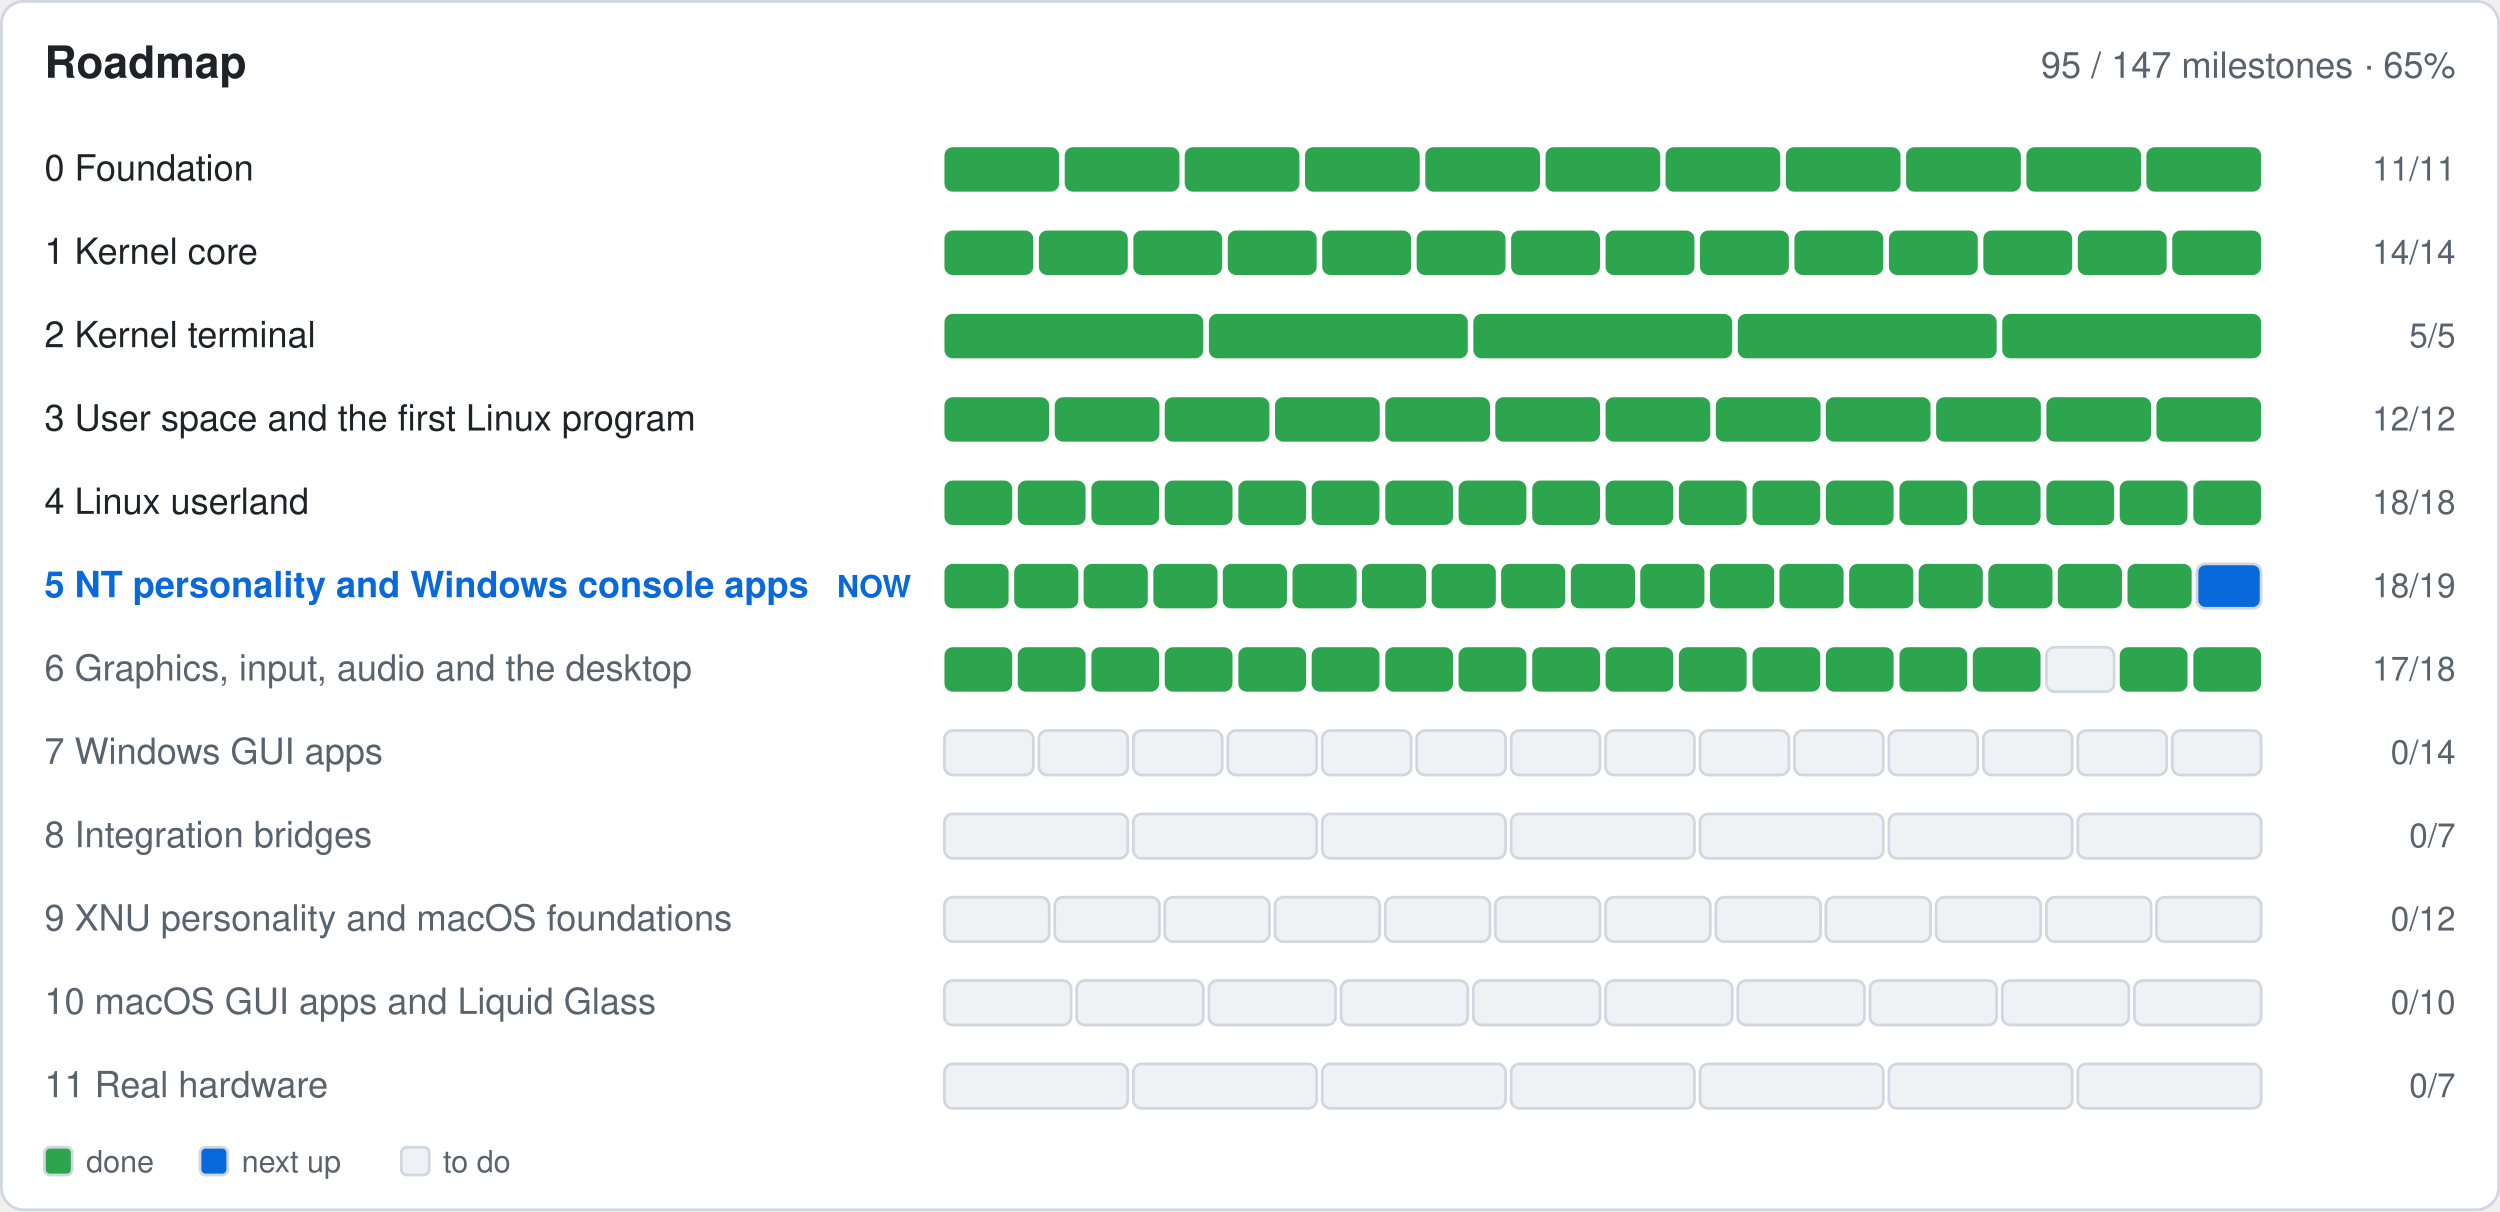
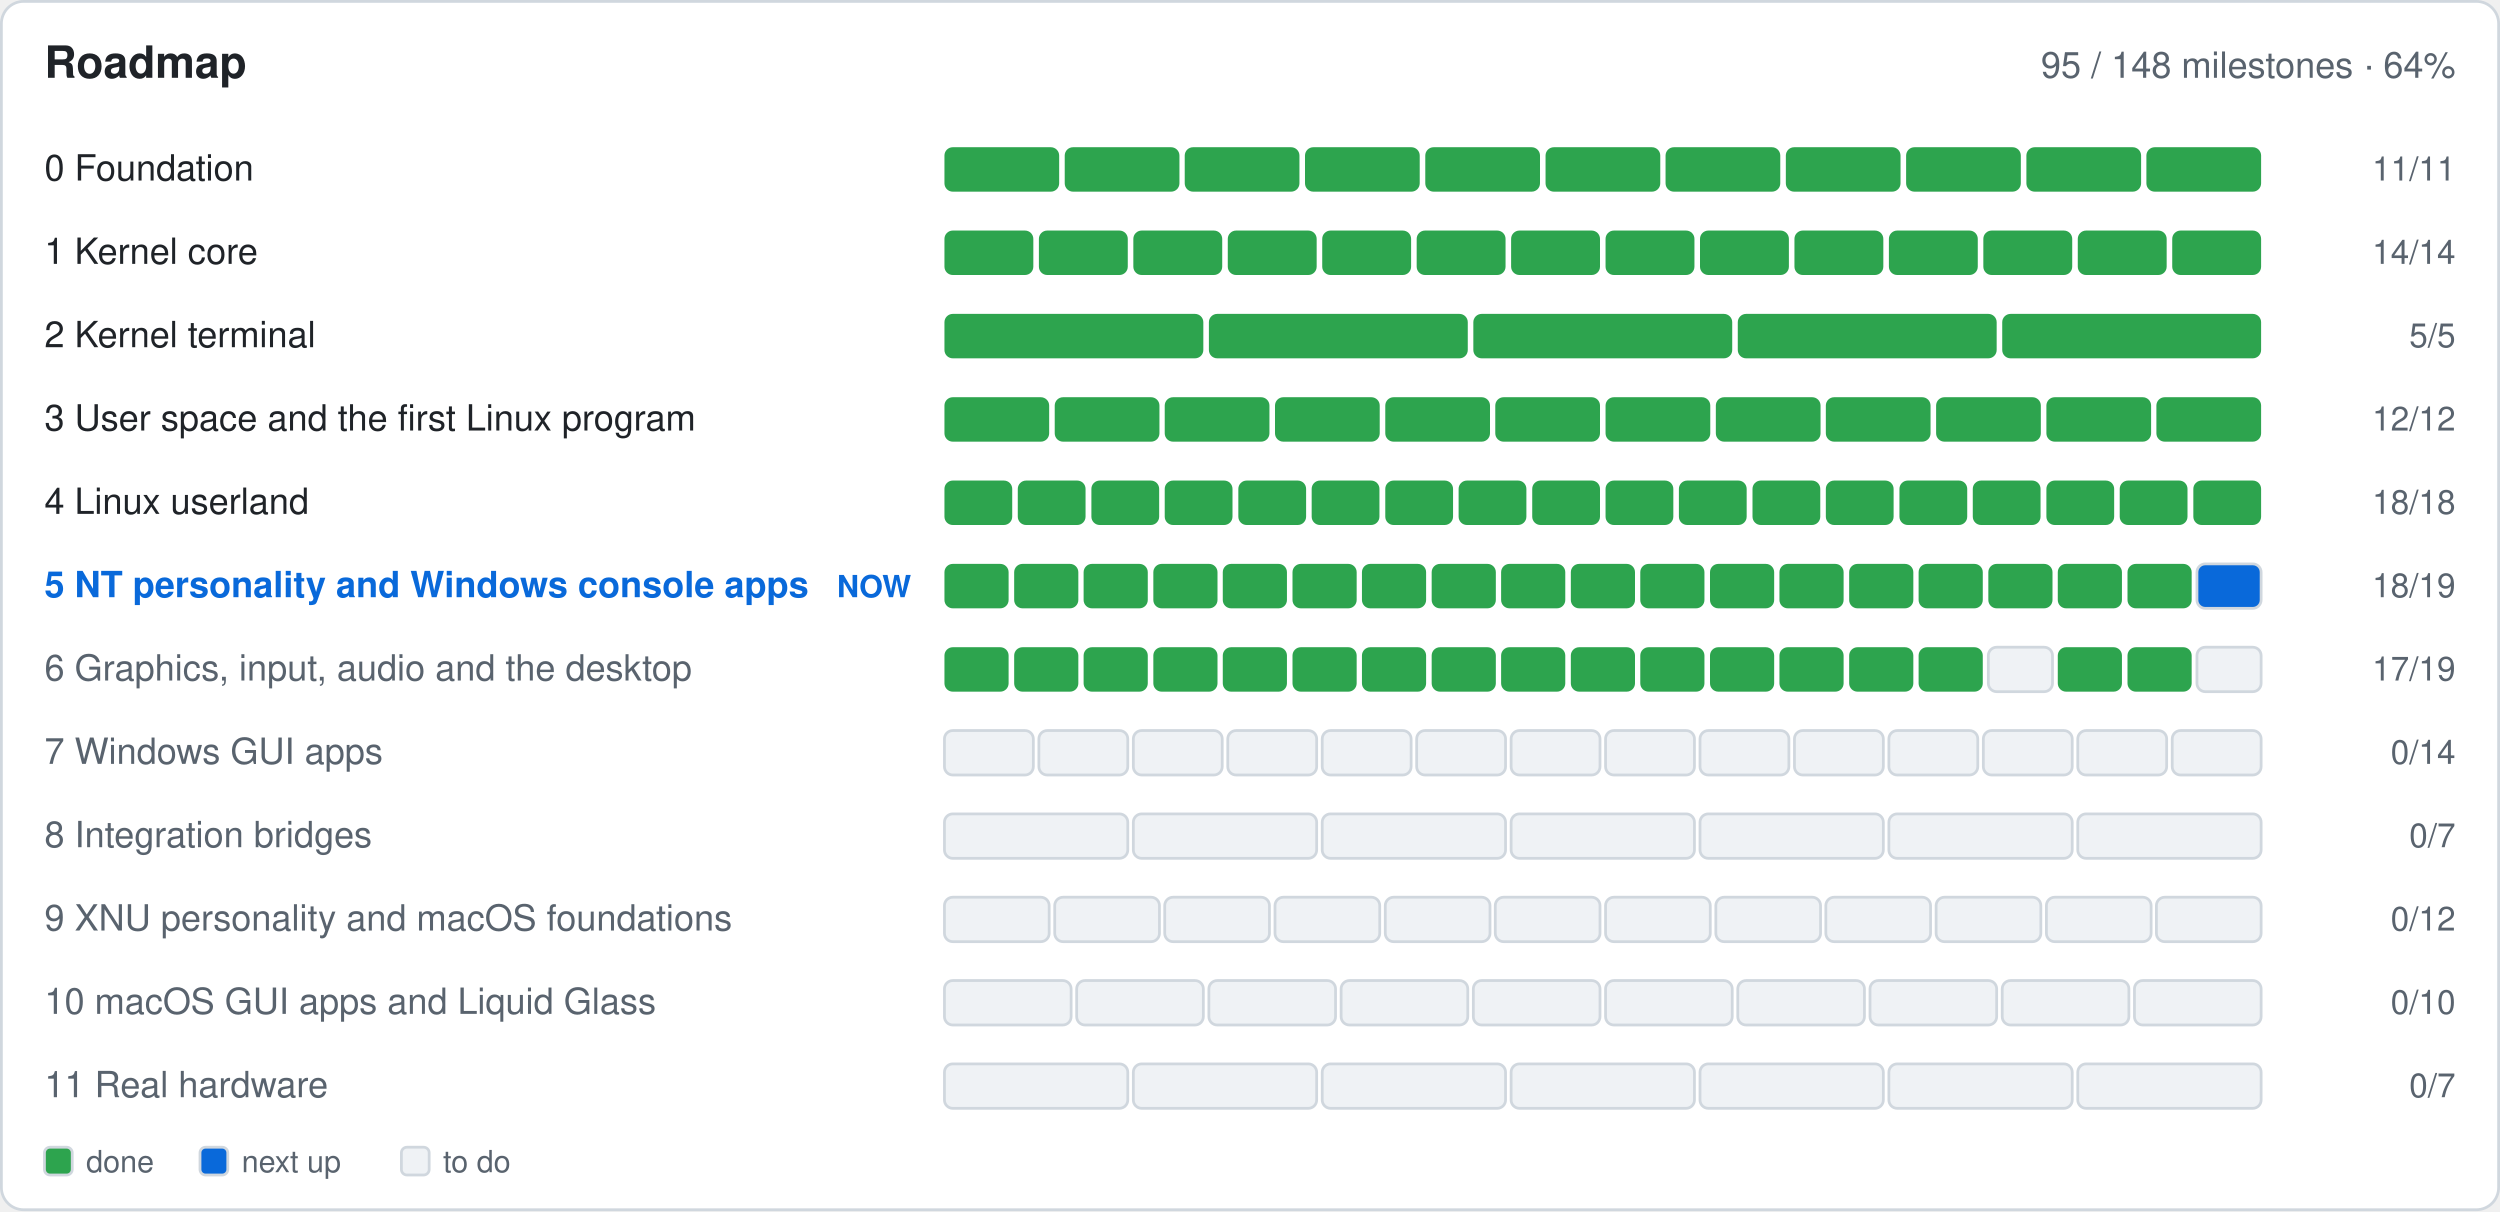
- <svg xmlns="http://www.w3.org/2000/svg" width="900" height="436" viewBox="0 0 900 436" role="img" aria-label="Roadmap: 95 of 147 milestones done">
+ <svg xmlns="http://www.w3.org/2000/svg" width="900" height="436" viewBox="0 0 900 436" role="img" aria-label="Roadmap: 95 of 148 milestones done">
  <rect x="0.5" y="0.5" width="899.0" height="435.0" fill="#ffffff" rx="8" stroke="#d0d7de" />
  <text x="16.0" y="28.0" font-family="-apple-system,BlinkMacSystemFont,'Segoe UI',Helvetica,Arial,sans-serif" font-size="16" font-weight="600" fill="#1f2328" text-anchor="start">Roadmap</text>
-   <text x="884.0" y="28.0" font-family="-apple-system,BlinkMacSystemFont,'Segoe UI',Helvetica,Arial,sans-serif" font-size="13" font-weight="400" fill="#59636e" text-anchor="end">95 / 147 milestones · 65%</text>
+   <text x="884.0" y="28.0" font-family="-apple-system,BlinkMacSystemFont,'Segoe UI',Helvetica,Arial,sans-serif" font-size="13" font-weight="400" fill="#59636e" text-anchor="end">95 / 148 milestones · 64%</text>
  <text x="16.0" y="65.0" font-family="-apple-system,BlinkMacSystemFont,'Segoe UI',Helvetica,Arial,sans-serif" font-size="13" font-weight="400" fill="#1f2328" text-anchor="start"> 0  Foundation</text>
  <g>
    <rect x="340.0" y="53.0" width="41.3" height="16.0" fill="#2da44e" rx="3" />
  </g>
  <g>
    <rect x="383.3" y="53.0" width="41.3" height="16.0" fill="#2da44e" rx="3" />
  </g>
  <g>
    <rect x="426.5" y="53.0" width="41.3" height="16.0" fill="#2da44e" rx="3" />
  </g>
  <g>
    <rect x="469.8" y="53.0" width="41.3" height="16.0" fill="#2da44e" rx="3" />
  </g>
  <g>
    <rect x="513.1" y="53.0" width="41.3" height="16.0" fill="#2da44e" rx="3" />
  </g>
  <g>
    <rect x="556.4" y="53.0" width="41.3" height="16.0" fill="#2da44e" rx="3" />
  </g>
  <g>
    <rect x="599.6" y="53.0" width="41.3" height="16.0" fill="#2da44e" rx="3" />
  </g>
  <g>
    <rect x="642.9" y="53.0" width="41.3" height="16.0" fill="#2da44e" rx="3" />
  </g>
  <g>
    <rect x="686.2" y="53.0" width="41.3" height="16.0" fill="#2da44e" rx="3" />
  </g>
  <g>
    <rect x="729.5" y="53.0" width="41.3" height="16.0" fill="#2da44e" rx="3" />
  </g>
  <g>
    <rect x="772.7" y="53.0" width="41.3" height="16.0" fill="#2da44e" rx="3" />
  </g>
  <text x="884.0" y="65.0" font-family="-apple-system,BlinkMacSystemFont,'Segoe UI',Helvetica,Arial,sans-serif" font-size="12" font-weight="400" fill="#59636e" text-anchor="end">11/11</text>
  <text x="16.0" y="95.0" font-family="-apple-system,BlinkMacSystemFont,'Segoe UI',Helvetica,Arial,sans-serif" font-size="13" font-weight="400" fill="#1f2328" text-anchor="start"> 1  Kernel core</text>
  <g>
    <rect x="340.0" y="83.0" width="32.0" height="16.0" fill="#2da44e" rx="3" />
  </g>
  <g>
    <rect x="374.0" y="83.0" width="32.0" height="16.0" fill="#2da44e" rx="3" />
  </g>
  <g>
    <rect x="408.0" y="83.0" width="32.0" height="16.0" fill="#2da44e" rx="3" />
  </g>
  <g>
    <rect x="442.0" y="83.0" width="32.0" height="16.0" fill="#2da44e" rx="3" />
  </g>
  <g>
    <rect x="476.0" y="83.0" width="32.0" height="16.0" fill="#2da44e" rx="3" />
  </g>
  <g>
    <rect x="510.0" y="83.0" width="32.0" height="16.0" fill="#2da44e" rx="3" />
  </g>
  <g>
    <rect x="544.0" y="83.0" width="32.0" height="16.0" fill="#2da44e" rx="3" />
  </g>
  <g>
    <rect x="578.0" y="83.0" width="32.0" height="16.0" fill="#2da44e" rx="3" />
  </g>
  <g>
    <rect x="612.0" y="83.0" width="32.0" height="16.0" fill="#2da44e" rx="3" />
  </g>
  <g>
    <rect x="646.0" y="83.0" width="32.0" height="16.0" fill="#2da44e" rx="3" />
  </g>
  <g>
    <rect x="680.0" y="83.0" width="32.0" height="16.0" fill="#2da44e" rx="3" />
  </g>
  <g>
    <rect x="714.0" y="83.0" width="32.0" height="16.0" fill="#2da44e" rx="3" />
  </g>
  <g>
    <rect x="748.0" y="83.0" width="32.0" height="16.0" fill="#2da44e" rx="3" />
  </g>
  <g>
    <rect x="782.0" y="83.0" width="32.0" height="16.0" fill="#2da44e" rx="3" />
  </g>
  <text x="884.0" y="95.0" font-family="-apple-system,BlinkMacSystemFont,'Segoe UI',Helvetica,Arial,sans-serif" font-size="12" font-weight="400" fill="#59636e" text-anchor="end">14/14</text>
  <text x="16.0" y="125.0" font-family="-apple-system,BlinkMacSystemFont,'Segoe UI',Helvetica,Arial,sans-serif" font-size="13" font-weight="400" fill="#1f2328" text-anchor="start"> 2  Kernel terminal</text>
  <g>
    <rect x="340.0" y="113.0" width="93.2" height="16.0" fill="#2da44e" rx="3" />
  </g>
  <g>
    <rect x="435.2" y="113.0" width="93.2" height="16.0" fill="#2da44e" rx="3" />
  </g>
  <g>
    <rect x="530.4" y="113.0" width="93.2" height="16.0" fill="#2da44e" rx="3" />
  </g>
  <g>
    <rect x="625.6" y="113.0" width="93.2" height="16.0" fill="#2da44e" rx="3" />
  </g>
  <g>
    <rect x="720.8" y="113.0" width="93.2" height="16.0" fill="#2da44e" rx="3" />
  </g>
  <text x="884.0" y="125.0" font-family="-apple-system,BlinkMacSystemFont,'Segoe UI',Helvetica,Arial,sans-serif" font-size="12" font-weight="400" fill="#59636e" text-anchor="end">5/5</text>
  <text x="16.0" y="155.0" font-family="-apple-system,BlinkMacSystemFont,'Segoe UI',Helvetica,Arial,sans-serif" font-size="13" font-weight="400" fill="#1f2328" text-anchor="start"> 3  User space and the first Linux program</text>
  <g>
    <rect x="340.0" y="143.0" width="37.7" height="16.0" fill="#2da44e" rx="3" />
  </g>
  <g>
    <rect x="379.7" y="143.0" width="37.7" height="16.0" fill="#2da44e" rx="3" />
  </g>
  <g>
    <rect x="419.3" y="143.0" width="37.7" height="16.0" fill="#2da44e" rx="3" />
  </g>
  <g>
    <rect x="459.0" y="143.0" width="37.7" height="16.0" fill="#2da44e" rx="3" />
  </g>
  <g>
    <rect x="498.7" y="143.0" width="37.7" height="16.0" fill="#2da44e" rx="3" />
  </g>
  <g>
    <rect x="538.3" y="143.0" width="37.7" height="16.0" fill="#2da44e" rx="3" />
  </g>
  <g>
    <rect x="578.0" y="143.0" width="37.7" height="16.0" fill="#2da44e" rx="3" />
  </g>
  <g>
    <rect x="617.7" y="143.0" width="37.7" height="16.0" fill="#2da44e" rx="3" />
  </g>
  <g>
    <rect x="657.3" y="143.0" width="37.7" height="16.0" fill="#2da44e" rx="3" />
  </g>
  <g>
    <rect x="697.0" y="143.0" width="37.7" height="16.0" fill="#2da44e" rx="3" />
  </g>
  <g>
    <rect x="736.7" y="143.0" width="37.7" height="16.0" fill="#2da44e" rx="3" />
  </g>
  <g>
    <rect x="776.3" y="143.0" width="37.7" height="16.0" fill="#2da44e" rx="3" />
  </g>
  <text x="884.0" y="155.0" font-family="-apple-system,BlinkMacSystemFont,'Segoe UI',Helvetica,Arial,sans-serif" font-size="12" font-weight="400" fill="#59636e" text-anchor="end">12/12</text>
  <text x="16.0" y="185.0" font-family="-apple-system,BlinkMacSystemFont,'Segoe UI',Helvetica,Arial,sans-serif" font-size="13" font-weight="400" fill="#1f2328" text-anchor="start"> 4  Linux userland</text>
  <g>
    <rect x="340.0" y="173.0" width="24.4" height="16.0" fill="#2da44e" rx="3" />
  </g>
  <g>
    <rect x="366.4" y="173.0" width="24.4" height="16.0" fill="#2da44e" rx="3" />
  </g>
  <g>
    <rect x="392.9" y="173.0" width="24.4" height="16.0" fill="#2da44e" rx="3" />
  </g>
  <g>
    <rect x="419.3" y="173.0" width="24.4" height="16.0" fill="#2da44e" rx="3" />
  </g>
  <g>
    <rect x="445.8" y="173.0" width="24.4" height="16.0" fill="#2da44e" rx="3" />
  </g>
  <g>
    <rect x="472.2" y="173.0" width="24.4" height="16.0" fill="#2da44e" rx="3" />
  </g>
  <g>
    <rect x="498.7" y="173.0" width="24.4" height="16.0" fill="#2da44e" rx="3" />
  </g>
  <g>
    <rect x="525.1" y="173.0" width="24.4" height="16.0" fill="#2da44e" rx="3" />
  </g>
  <g>
    <rect x="551.6" y="173.0" width="24.4" height="16.0" fill="#2da44e" rx="3" />
  </g>
  <g>
    <rect x="578.0" y="173.0" width="24.4" height="16.0" fill="#2da44e" rx="3" />
  </g>
  <g>
    <rect x="604.4" y="173.0" width="24.4" height="16.0" fill="#2da44e" rx="3" />
  </g>
  <g>
    <rect x="630.9" y="173.0" width="24.4" height="16.0" fill="#2da44e" rx="3" />
  </g>
  <g>
    <rect x="657.3" y="173.0" width="24.4" height="16.0" fill="#2da44e" rx="3" />
  </g>
  <g>
    <rect x="683.8" y="173.0" width="24.4" height="16.0" fill="#2da44e" rx="3" />
  </g>
  <g>
    <rect x="710.2" y="173.0" width="24.4" height="16.0" fill="#2da44e" rx="3" />
  </g>
  <g>
    <rect x="736.7" y="173.0" width="24.4" height="16.0" fill="#2da44e" rx="3" />
  </g>
  <g>
    <rect x="763.1" y="173.0" width="24.4" height="16.0" fill="#2da44e" rx="3" />
  </g>
  <g>
    <rect x="789.6" y="173.0" width="24.4" height="16.0" fill="#2da44e" rx="3" />
  </g>
  <text x="884.0" y="185.0" font-family="-apple-system,BlinkMacSystemFont,'Segoe UI',Helvetica,Arial,sans-serif" font-size="12" font-weight="400" fill="#59636e" text-anchor="end">18/18</text>
  <text x="16.0" y="215.0" font-family="-apple-system,BlinkMacSystemFont,'Segoe UI',Helvetica,Arial,sans-serif" font-size="13" font-weight="600" fill="#0969da" text-anchor="start"> 5  NT personality and Windows console apps</text>
  <text x="328.0" y="215.0" font-family="-apple-system,BlinkMacSystemFont,'Segoe UI',Helvetica,Arial,sans-serif" font-size="11" font-weight="600" fill="#0969da" text-anchor="end">NOW</text>
  <g>
    <rect x="340.0" y="203.0" width="23.1" height="16.0" fill="#2da44e" rx="3" />
  </g>
  <g>
    <rect x="365.1" y="203.0" width="23.1" height="16.0" fill="#2da44e" rx="3" />
  </g>
  <g>
    <rect x="390.1" y="203.0" width="23.1" height="16.0" fill="#2da44e" rx="3" />
  </g>
  <g>
    <rect x="415.2" y="203.0" width="23.1" height="16.0" fill="#2da44e" rx="3" />
  </g>
  <g>
    <rect x="440.2" y="203.0" width="23.1" height="16.0" fill="#2da44e" rx="3" />
  </g>
  <g>
    <rect x="465.3" y="203.0" width="23.1" height="16.0" fill="#2da44e" rx="3" />
  </g>
  <g>
    <rect x="490.3" y="203.0" width="23.1" height="16.0" fill="#2da44e" rx="3" />
  </g>
  <g>
    <rect x="515.4" y="203.0" width="23.1" height="16.0" fill="#2da44e" rx="3" />
  </g>
  <g>
    <rect x="540.4" y="203.0" width="23.1" height="16.0" fill="#2da44e" rx="3" />
  </g>
  <g>
    <rect x="565.5" y="203.0" width="23.1" height="16.0" fill="#2da44e" rx="3" />
  </g>
  <g>
    <rect x="590.5" y="203.0" width="23.1" height="16.0" fill="#2da44e" rx="3" />
  </g>
  <g>
    <rect x="615.6" y="203.0" width="23.1" height="16.0" fill="#2da44e" rx="3" />
  </g>
  <g>
    <rect x="640.6" y="203.0" width="23.1" height="16.0" fill="#2da44e" rx="3" />
  </g>
  <g>
    <rect x="665.7" y="203.0" width="23.1" height="16.0" fill="#2da44e" rx="3" />
  </g>
  <g>
    <rect x="690.7" y="203.0" width="23.1" height="16.0" fill="#2da44e" rx="3" />
  </g>
  <g>
    <rect x="715.8" y="203.0" width="23.1" height="16.0" fill="#2da44e" rx="3" />
  </g>
  <g>
    <rect x="740.8" y="203.0" width="23.1" height="16.0" fill="#2da44e" rx="3" />
  </g>
  <g>
    <rect x="765.9" y="203.0" width="23.1" height="16.0" fill="#2da44e" rx="3" />
  </g>
  <g>
    <rect x="790.9" y="203.0" width="23.1" height="16.0" fill="#0969da" rx="3" stroke="#d0d7de" />
  </g>
  <text x="884.0" y="215.0" font-family="-apple-system,BlinkMacSystemFont,'Segoe UI',Helvetica,Arial,sans-serif" font-size="12" font-weight="400" fill="#59636e" text-anchor="end">18/19</text>
  <text x="16.0" y="245.0" font-family="-apple-system,BlinkMacSystemFont,'Segoe UI',Helvetica,Arial,sans-serif" font-size="13" font-weight="400" fill="#59636e" text-anchor="start"> 6  Graphics, input, audio and the desktop</text>
  <g>
-     <rect x="340.0" y="233.0" width="24.4" height="16.0" fill="#2da44e" rx="3" />
-   </g>
-   <g>
-     <rect x="366.4" y="233.0" width="24.4" height="16.0" fill="#2da44e" rx="3" />
-   </g>
-   <g>
-     <rect x="392.9" y="233.0" width="24.4" height="16.0" fill="#2da44e" rx="3" />
-   </g>
-   <g>
-     <rect x="419.3" y="233.0" width="24.4" height="16.0" fill="#2da44e" rx="3" />
-   </g>
-   <g>
-     <rect x="445.8" y="233.0" width="24.4" height="16.0" fill="#2da44e" rx="3" />
-   </g>
-   <g>
-     <rect x="472.2" y="233.0" width="24.4" height="16.0" fill="#2da44e" rx="3" />
-   </g>
-   <g>
-     <rect x="498.7" y="233.0" width="24.4" height="16.0" fill="#2da44e" rx="3" />
-   </g>
-   <g>
-     <rect x="525.1" y="233.0" width="24.4" height="16.0" fill="#2da44e" rx="3" />
-   </g>
-   <g>
-     <rect x="551.6" y="233.0" width="24.4" height="16.0" fill="#2da44e" rx="3" />
-   </g>
-   <g>
-     <rect x="578.0" y="233.0" width="24.4" height="16.0" fill="#2da44e" rx="3" />
-   </g>
-   <g>
-     <rect x="604.4" y="233.0" width="24.4" height="16.0" fill="#2da44e" rx="3" />
-   </g>
-   <g>
-     <rect x="630.9" y="233.0" width="24.4" height="16.0" fill="#2da44e" rx="3" />
-   </g>
-   <g>
-     <rect x="657.3" y="233.0" width="24.4" height="16.0" fill="#2da44e" rx="3" />
-   </g>
-   <g>
-     <rect x="683.8" y="233.0" width="24.4" height="16.0" fill="#2da44e" rx="3" />
-   </g>
-   <g>
-     <rect x="710.2" y="233.0" width="24.4" height="16.0" fill="#2da44e" rx="3" />
-   </g>
-   <g>
-     <rect x="736.7" y="233.0" width="24.4" height="16.0" fill="#eff2f5" rx="3" stroke="#d0d7de" />
-   </g>
-   <g>
-     <rect x="763.1" y="233.0" width="24.4" height="16.0" fill="#2da44e" rx="3" />
-   </g>
-   <g>
-     <rect x="789.6" y="233.0" width="24.4" height="16.0" fill="#2da44e" rx="3" />
-   </g>
-   <text x="884.0" y="245.0" font-family="-apple-system,BlinkMacSystemFont,'Segoe UI',Helvetica,Arial,sans-serif" font-size="12" font-weight="400" fill="#59636e" text-anchor="end">17/18</text>
+     <rect x="340.0" y="233.0" width="23.1" height="16.0" fill="#2da44e" rx="3" />
+   </g>
+   <g>
+     <rect x="365.1" y="233.0" width="23.1" height="16.0" fill="#2da44e" rx="3" />
+   </g>
+   <g>
+     <rect x="390.1" y="233.0" width="23.1" height="16.0" fill="#2da44e" rx="3" />
+   </g>
+   <g>
+     <rect x="415.2" y="233.0" width="23.1" height="16.0" fill="#2da44e" rx="3" />
+   </g>
+   <g>
+     <rect x="440.2" y="233.0" width="23.1" height="16.0" fill="#2da44e" rx="3" />
+   </g>
+   <g>
+     <rect x="465.3" y="233.0" width="23.1" height="16.0" fill="#2da44e" rx="3" />
+   </g>
+   <g>
+     <rect x="490.3" y="233.0" width="23.1" height="16.0" fill="#2da44e" rx="3" />
+   </g>
+   <g>
+     <rect x="515.4" y="233.0" width="23.1" height="16.0" fill="#2da44e" rx="3" />
+   </g>
+   <g>
+     <rect x="540.4" y="233.0" width="23.1" height="16.0" fill="#2da44e" rx="3" />
+   </g>
+   <g>
+     <rect x="565.5" y="233.0" width="23.1" height="16.0" fill="#2da44e" rx="3" />
+   </g>
+   <g>
+     <rect x="590.5" y="233.0" width="23.1" height="16.0" fill="#2da44e" rx="3" />
+   </g>
+   <g>
+     <rect x="615.6" y="233.0" width="23.1" height="16.0" fill="#2da44e" rx="3" />
+   </g>
+   <g>
+     <rect x="640.6" y="233.0" width="23.1" height="16.0" fill="#2da44e" rx="3" />
+   </g>
+   <g>
+     <rect x="665.7" y="233.0" width="23.1" height="16.0" fill="#2da44e" rx="3" />
+   </g>
+   <g>
+     <rect x="690.7" y="233.0" width="23.1" height="16.0" fill="#2da44e" rx="3" />
+   </g>
+   <g>
+     <rect x="715.8" y="233.0" width="23.1" height="16.0" fill="#eff2f5" rx="3" stroke="#d0d7de" />
+   </g>
+   <g>
+     <rect x="740.8" y="233.0" width="23.1" height="16.0" fill="#2da44e" rx="3" />
+   </g>
+   <g>
+     <rect x="765.9" y="233.0" width="23.1" height="16.0" fill="#2da44e" rx="3" />
+   </g>
+   <g>
+     <rect x="790.9" y="233.0" width="23.1" height="16.0" fill="#eff2f5" rx="3" stroke="#d0d7de" />
+   </g>
+   <text x="884.0" y="245.0" font-family="-apple-system,BlinkMacSystemFont,'Segoe UI',Helvetica,Arial,sans-serif" font-size="12" font-weight="400" fill="#59636e" text-anchor="end">17/19</text>
  <text x="16.0" y="275.0" font-family="-apple-system,BlinkMacSystemFont,'Segoe UI',Helvetica,Arial,sans-serif" font-size="13" font-weight="400" fill="#59636e" text-anchor="start"> 7  Windows GUI apps</text>
  <g>
    <rect x="340.0" y="263.0" width="32.0" height="16.0" fill="#eff2f5" rx="3" stroke="#d0d7de" />
  </g>
  <g>
    <rect x="374.0" y="263.0" width="32.0" height="16.0" fill="#eff2f5" rx="3" stroke="#d0d7de" />
  </g>
  <g>
    <rect x="408.0" y="263.0" width="32.0" height="16.0" fill="#eff2f5" rx="3" stroke="#d0d7de" />
  </g>
  <g>
    <rect x="442.0" y="263.0" width="32.0" height="16.0" fill="#eff2f5" rx="3" stroke="#d0d7de" />
  </g>
  <g>
    <rect x="476.0" y="263.0" width="32.0" height="16.0" fill="#eff2f5" rx="3" stroke="#d0d7de" />
  </g>
  <g>
    <rect x="510.0" y="263.0" width="32.0" height="16.0" fill="#eff2f5" rx="3" stroke="#d0d7de" />
  </g>
  <g>
    <rect x="544.0" y="263.0" width="32.0" height="16.0" fill="#eff2f5" rx="3" stroke="#d0d7de" />
  </g>
  <g>
    <rect x="578.0" y="263.0" width="32.0" height="16.0" fill="#eff2f5" rx="3" stroke="#d0d7de" />
  </g>
  <g>
    <rect x="612.0" y="263.0" width="32.0" height="16.0" fill="#eff2f5" rx="3" stroke="#d0d7de" />
  </g>
  <g>
    <rect x="646.0" y="263.0" width="32.0" height="16.0" fill="#eff2f5" rx="3" stroke="#d0d7de" />
  </g>
  <g>
    <rect x="680.0" y="263.0" width="32.0" height="16.0" fill="#eff2f5" rx="3" stroke="#d0d7de" />
  </g>
  <g>
    <rect x="714.0" y="263.0" width="32.0" height="16.0" fill="#eff2f5" rx="3" stroke="#d0d7de" />
  </g>
  <g>
    <rect x="748.0" y="263.0" width="32.0" height="16.0" fill="#eff2f5" rx="3" stroke="#d0d7de" />
  </g>
  <g>
    <rect x="782.0" y="263.0" width="32.0" height="16.0" fill="#eff2f5" rx="3" stroke="#d0d7de" />
  </g>
  <text x="884.0" y="275.0" font-family="-apple-system,BlinkMacSystemFont,'Segoe UI',Helvetica,Arial,sans-serif" font-size="12" font-weight="400" fill="#59636e" text-anchor="end">0/14</text>
  <text x="16.0" y="305.0" font-family="-apple-system,BlinkMacSystemFont,'Segoe UI',Helvetica,Arial,sans-serif" font-size="13" font-weight="400" fill="#59636e" text-anchor="start"> 8  Integration bridges</text>
  <g>
    <rect x="340.0" y="293.0" width="66.0" height="16.0" fill="#eff2f5" rx="3" stroke="#d0d7de" />
  </g>
  <g>
    <rect x="408.0" y="293.0" width="66.0" height="16.0" fill="#eff2f5" rx="3" stroke="#d0d7de" />
  </g>
  <g>
    <rect x="476.0" y="293.0" width="66.0" height="16.0" fill="#eff2f5" rx="3" stroke="#d0d7de" />
  </g>
  <g>
    <rect x="544.0" y="293.0" width="66.0" height="16.0" fill="#eff2f5" rx="3" stroke="#d0d7de" />
  </g>
  <g>
    <rect x="612.0" y="293.0" width="66.0" height="16.0" fill="#eff2f5" rx="3" stroke="#d0d7de" />
  </g>
  <g>
    <rect x="680.0" y="293.0" width="66.0" height="16.0" fill="#eff2f5" rx="3" stroke="#d0d7de" />
  </g>
  <g>
    <rect x="748.0" y="293.0" width="66.0" height="16.0" fill="#eff2f5" rx="3" stroke="#d0d7de" />
  </g>
  <text x="884.0" y="305.0" font-family="-apple-system,BlinkMacSystemFont,'Segoe UI',Helvetica,Arial,sans-serif" font-size="12" font-weight="400" fill="#59636e" text-anchor="end">0/7</text>
  <text x="16.0" y="335.0" font-family="-apple-system,BlinkMacSystemFont,'Segoe UI',Helvetica,Arial,sans-serif" font-size="13" font-weight="400" fill="#59636e" text-anchor="start"> 9  XNU personality and macOS foundations</text>
  <g>
    <rect x="340.0" y="323.0" width="37.7" height="16.0" fill="#eff2f5" rx="3" stroke="#d0d7de" />
  </g>
  <g>
    <rect x="379.7" y="323.0" width="37.7" height="16.0" fill="#eff2f5" rx="3" stroke="#d0d7de" />
  </g>
  <g>
    <rect x="419.3" y="323.0" width="37.7" height="16.0" fill="#eff2f5" rx="3" stroke="#d0d7de" />
  </g>
  <g>
    <rect x="459.0" y="323.0" width="37.7" height="16.0" fill="#eff2f5" rx="3" stroke="#d0d7de" />
  </g>
  <g>
    <rect x="498.7" y="323.0" width="37.7" height="16.0" fill="#eff2f5" rx="3" stroke="#d0d7de" />
  </g>
  <g>
    <rect x="538.3" y="323.0" width="37.7" height="16.0" fill="#eff2f5" rx="3" stroke="#d0d7de" />
  </g>
  <g>
    <rect x="578.0" y="323.0" width="37.7" height="16.0" fill="#eff2f5" rx="3" stroke="#d0d7de" />
  </g>
  <g>
    <rect x="617.7" y="323.0" width="37.7" height="16.0" fill="#eff2f5" rx="3" stroke="#d0d7de" />
  </g>
  <g>
    <rect x="657.3" y="323.0" width="37.7" height="16.0" fill="#eff2f5" rx="3" stroke="#d0d7de" />
  </g>
  <g>
    <rect x="697.0" y="323.0" width="37.7" height="16.0" fill="#eff2f5" rx="3" stroke="#d0d7de" />
  </g>
  <g>
    <rect x="736.7" y="323.0" width="37.7" height="16.0" fill="#eff2f5" rx="3" stroke="#d0d7de" />
  </g>
  <g>
    <rect x="776.3" y="323.0" width="37.7" height="16.0" fill="#eff2f5" rx="3" stroke="#d0d7de" />
  </g>
  <text x="884.0" y="335.0" font-family="-apple-system,BlinkMacSystemFont,'Segoe UI',Helvetica,Arial,sans-serif" font-size="12" font-weight="400" fill="#59636e" text-anchor="end">0/12</text>
  <text x="16.0" y="365.0" font-family="-apple-system,BlinkMacSystemFont,'Segoe UI',Helvetica,Arial,sans-serif" font-size="13" font-weight="400" fill="#59636e" text-anchor="start">10  macOS GUI apps and Liquid Glass</text>
  <g>
    <rect x="340.0" y="353.0" width="45.6" height="16.0" fill="#eff2f5" rx="3" stroke="#d0d7de" />
  </g>
  <g>
    <rect x="387.6" y="353.0" width="45.6" height="16.0" fill="#eff2f5" rx="3" stroke="#d0d7de" />
  </g>
  <g>
    <rect x="435.2" y="353.0" width="45.6" height="16.0" fill="#eff2f5" rx="3" stroke="#d0d7de" />
  </g>
  <g>
    <rect x="482.8" y="353.0" width="45.6" height="16.0" fill="#eff2f5" rx="3" stroke="#d0d7de" />
  </g>
  <g>
    <rect x="530.4" y="353.0" width="45.6" height="16.0" fill="#eff2f5" rx="3" stroke="#d0d7de" />
  </g>
  <g>
    <rect x="578.0" y="353.0" width="45.6" height="16.0" fill="#eff2f5" rx="3" stroke="#d0d7de" />
  </g>
  <g>
    <rect x="625.6" y="353.0" width="45.6" height="16.0" fill="#eff2f5" rx="3" stroke="#d0d7de" />
  </g>
  <g>
    <rect x="673.2" y="353.0" width="45.6" height="16.0" fill="#eff2f5" rx="3" stroke="#d0d7de" />
  </g>
  <g>
    <rect x="720.8" y="353.0" width="45.6" height="16.0" fill="#eff2f5" rx="3" stroke="#d0d7de" />
  </g>
  <g>
    <rect x="768.4" y="353.0" width="45.6" height="16.0" fill="#eff2f5" rx="3" stroke="#d0d7de" />
  </g>
  <text x="884.0" y="365.0" font-family="-apple-system,BlinkMacSystemFont,'Segoe UI',Helvetica,Arial,sans-serif" font-size="12" font-weight="400" fill="#59636e" text-anchor="end">0/10</text>
  <text x="16.0" y="395.0" font-family="-apple-system,BlinkMacSystemFont,'Segoe UI',Helvetica,Arial,sans-serif" font-size="13" font-weight="400" fill="#59636e" text-anchor="start">11  Real hardware</text>
  <g>
    <rect x="340.0" y="383.0" width="66.0" height="16.0" fill="#eff2f5" rx="3" stroke="#d0d7de" />
  </g>
  <g>
    <rect x="408.0" y="383.0" width="66.0" height="16.0" fill="#eff2f5" rx="3" stroke="#d0d7de" />
  </g>
  <g>
    <rect x="476.0" y="383.0" width="66.0" height="16.0" fill="#eff2f5" rx="3" stroke="#d0d7de" />
  </g>
  <g>
    <rect x="544.0" y="383.0" width="66.0" height="16.0" fill="#eff2f5" rx="3" stroke="#d0d7de" />
  </g>
  <g>
    <rect x="612.0" y="383.0" width="66.0" height="16.0" fill="#eff2f5" rx="3" stroke="#d0d7de" />
  </g>
  <g>
    <rect x="680.0" y="383.0" width="66.0" height="16.0" fill="#eff2f5" rx="3" stroke="#d0d7de" />
  </g>
  <g>
    <rect x="748.0" y="383.0" width="66.0" height="16.0" fill="#eff2f5" rx="3" stroke="#d0d7de" />
  </g>
  <text x="884.0" y="395.0" font-family="-apple-system,BlinkMacSystemFont,'Segoe UI',Helvetica,Arial,sans-serif" font-size="12" font-weight="400" fill="#59636e" text-anchor="end">0/7</text>
  <rect x="16.0" y="413.0" width="10.0" height="10.0" fill="#2da44e" rx="2" stroke="#d0d7de" />
  <text x="31.0" y="422.0" font-family="-apple-system,BlinkMacSystemFont,'Segoe UI',Helvetica,Arial,sans-serif" font-size="11" font-weight="400" fill="#59636e" text-anchor="start">done</text>
  <rect x="72.0" y="413.0" width="10.0" height="10.0" fill="#0969da" rx="2" stroke="#d0d7de" />
  <text x="87.0" y="422.0" font-family="-apple-system,BlinkMacSystemFont,'Segoe UI',Helvetica,Arial,sans-serif" font-size="11" font-weight="400" fill="#59636e" text-anchor="start">next up</text>
  <rect x="144.5" y="413.0" width="10.0" height="10.0" fill="#eff2f5" rx="2" stroke="#d0d7de" />
  <text x="159.5" y="422.0" font-family="-apple-system,BlinkMacSystemFont,'Segoe UI',Helvetica,Arial,sans-serif" font-size="11" font-weight="400" fill="#59636e" text-anchor="start">to do</text>
</svg>
